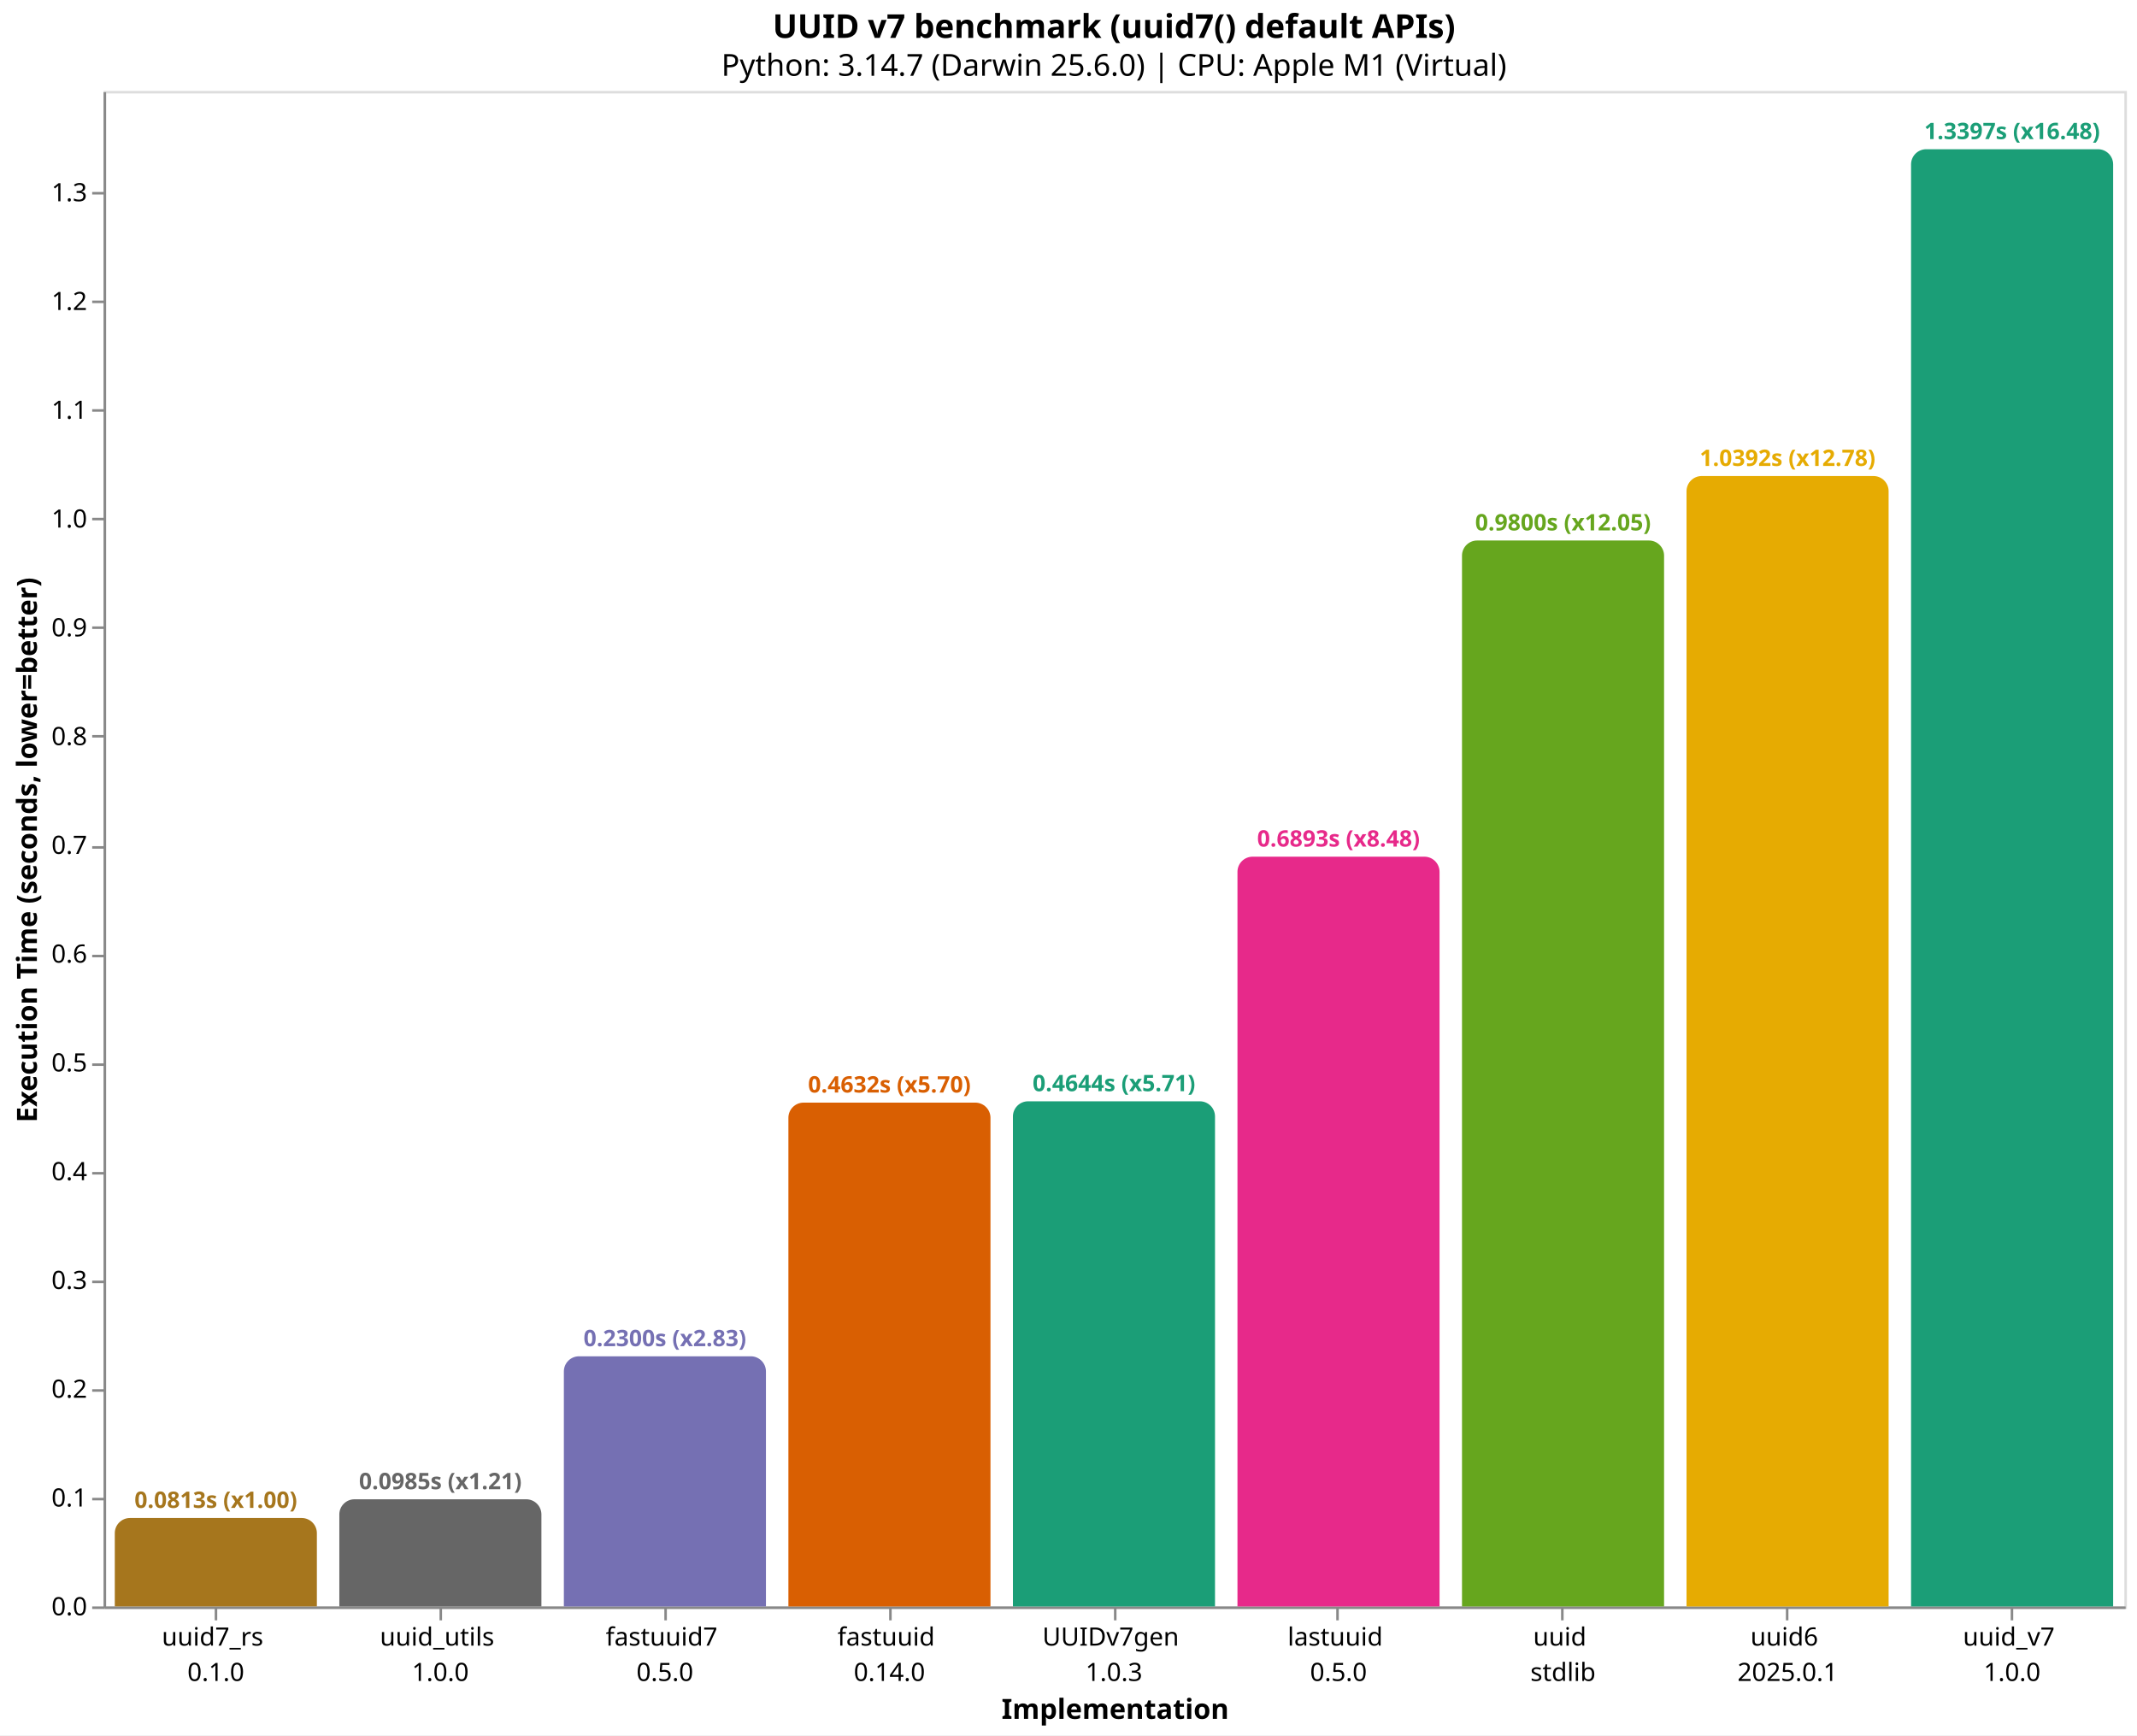
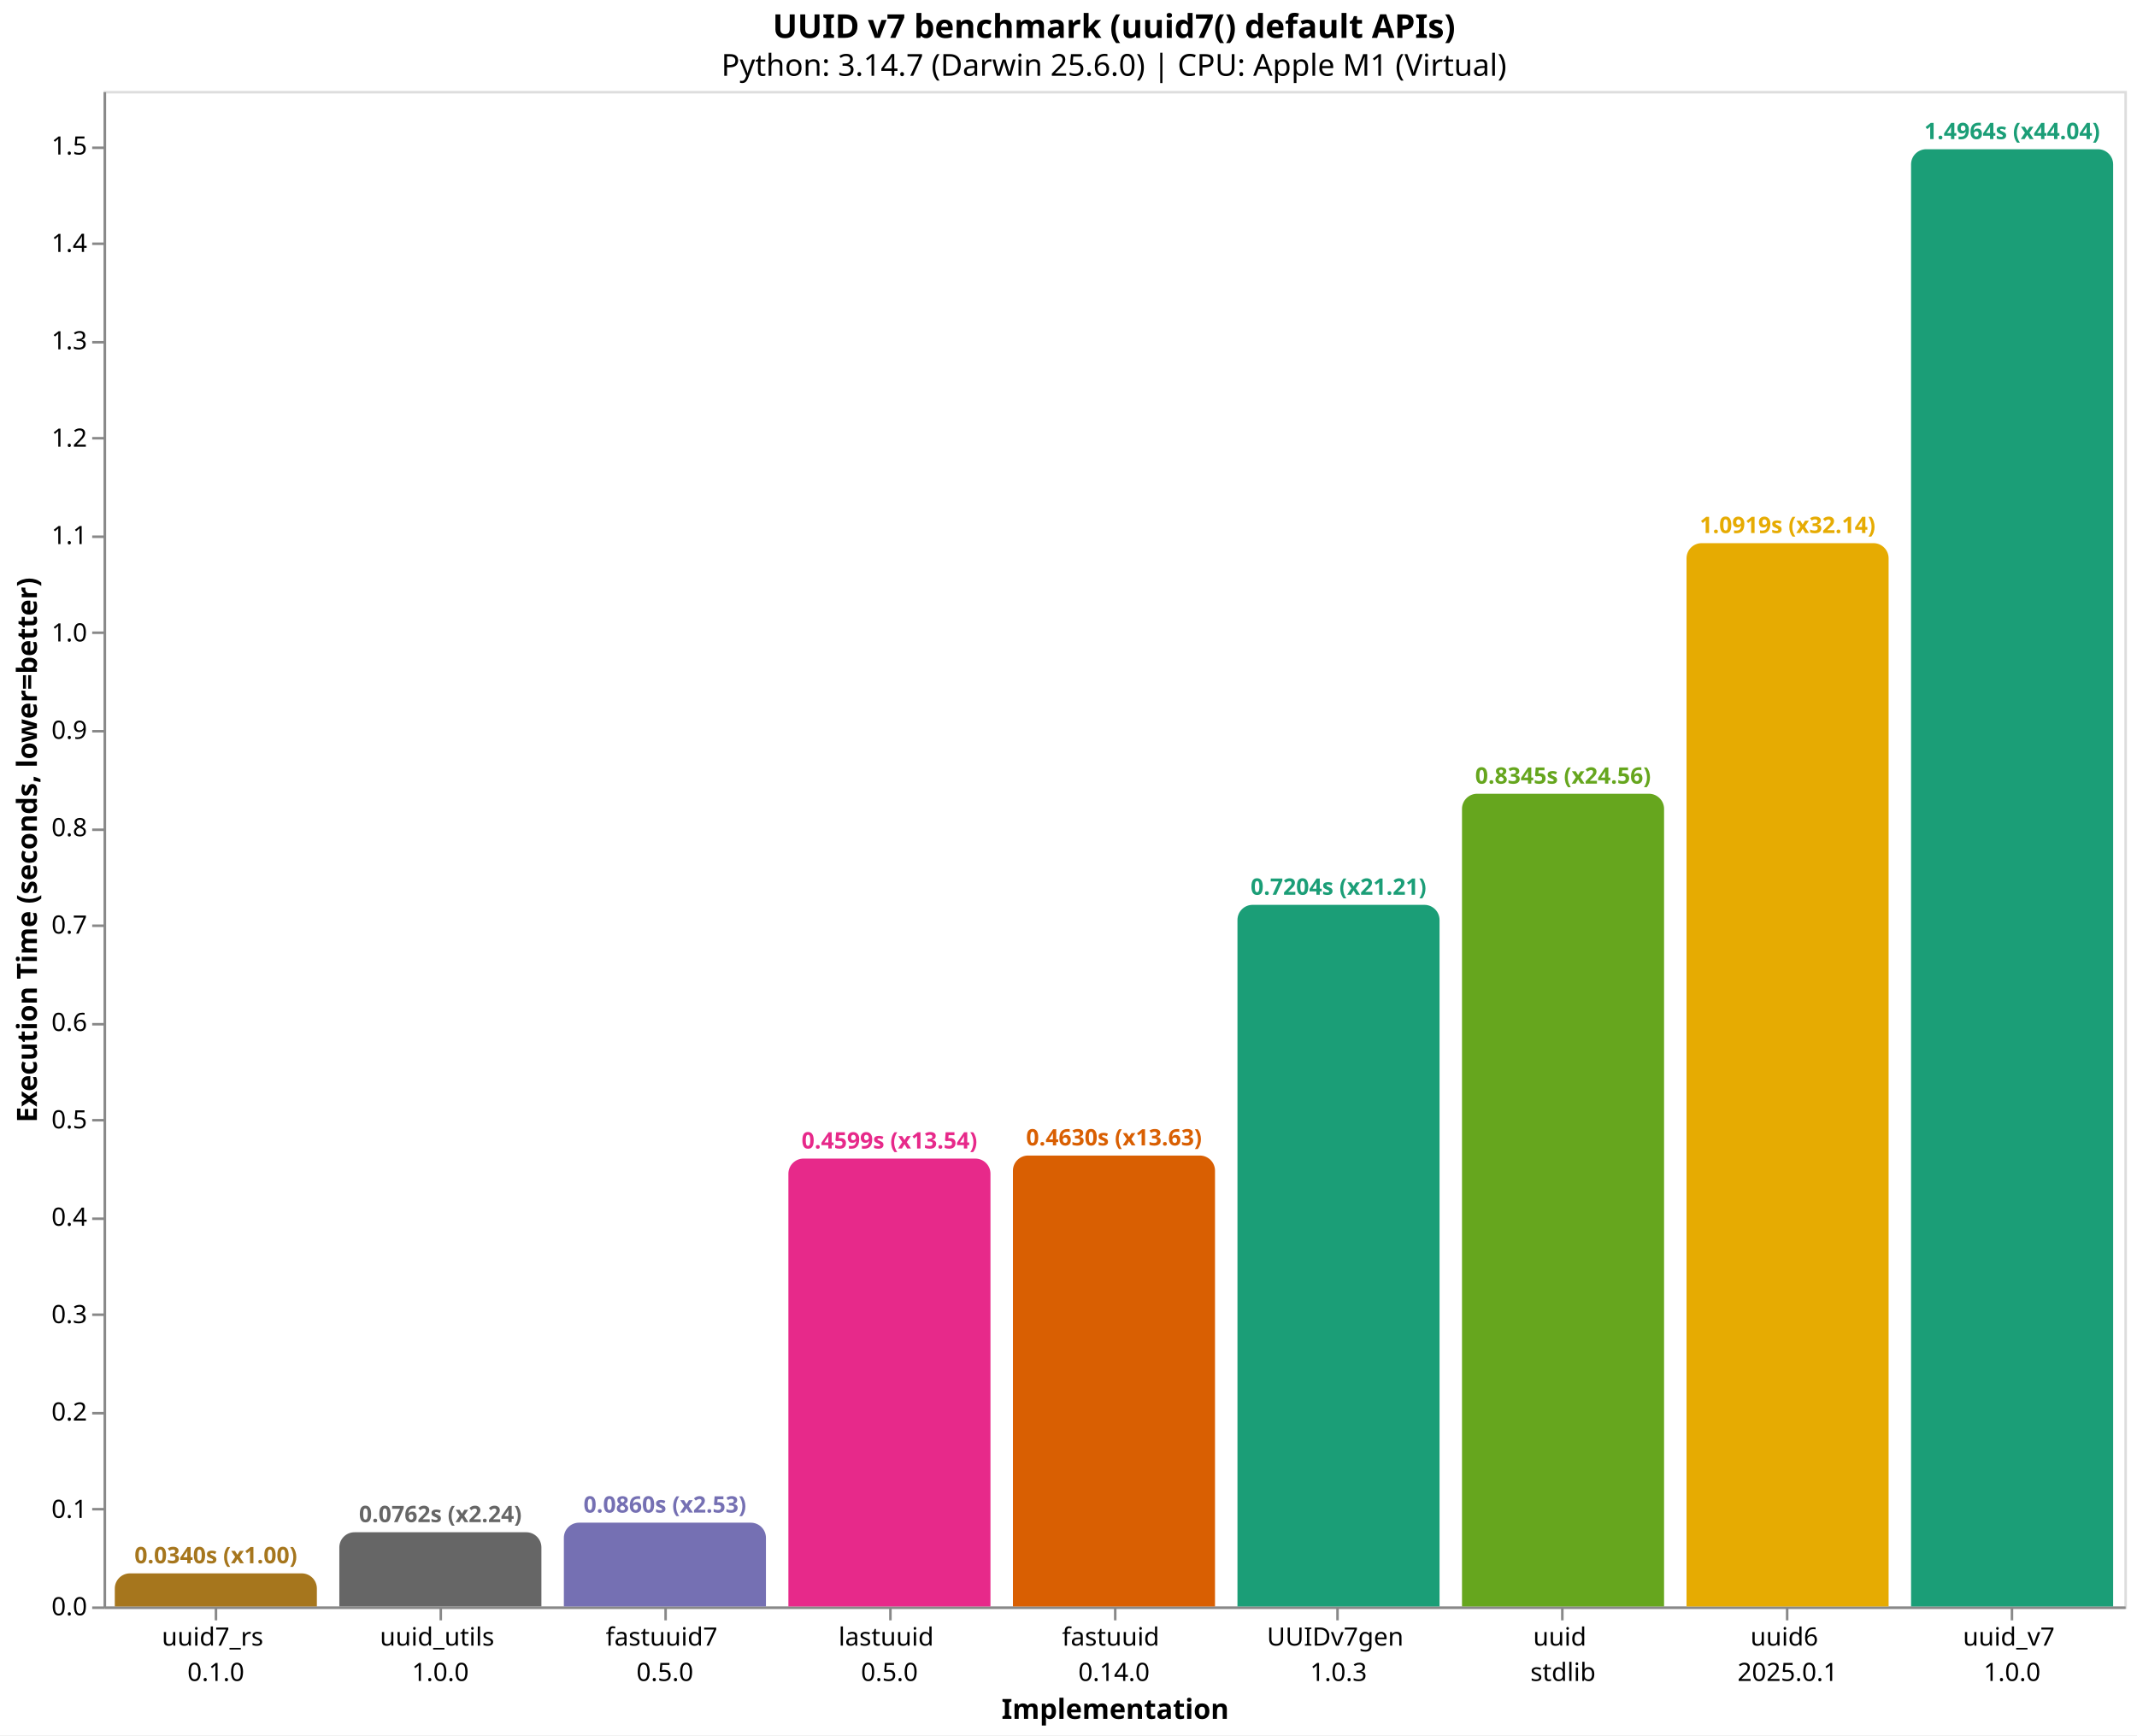
<svg xmlns="http://www.w3.org/2000/svg" version="1.1" class="marks" width="846" height="687" viewBox="0 0 846 687">
  <rect width="846" height="687" fill="white" />
  <g fill="none" stroke-miterlimit="10" transform="translate(41,36)">
    <g class="mark-group role-frame root" role="graphics-object" aria-roledescription="group mark container">
      <g transform="translate(0,0)">
        <path class="background" aria-hidden="true" d="M0.5,0.5h800v600h-800Z" stroke="#ddd" />
        <g>
-           <g class="mark-group role-axis" role="graphics-symbol" aria-roledescription="axis" aria-label="X-axis titled 'Implementation' for a discrete scale with 9 values: uuid7_rs&#10;0.1.0, uuid_utils&#10;1.0.0, fastuuid7&#10;0.5.0, fastuuid&#10;0.14.0, UUIDv7gen&#10;1.0.3, ending with uuid_v7&#10;1.0.0">
+           <g class="mark-group role-axis" role="graphics-symbol" aria-roledescription="axis" aria-label="X-axis titled 'Implementation' for a discrete scale with 9 values: uuid7_rs&#10;0.1.0, uuid_utils&#10;1.0.0, fastuuid7&#10;0.5.0, lastuuid&#10;0.5.0, fastuuid&#10;0.14.0, ending with uuid_v7&#10;1.0.0">
            <g transform="translate(0.5,600.5)">
              <path class="background" aria-hidden="true" d="M0,0h0v0h0Z" pointer-events="none" />
              <g>
                <g class="mark-rule role-axis-tick" pointer-events="none">
                  <line transform="translate(44,0)" x2="0" y2="5" stroke="#888" stroke-width="1" opacity="1" />
                  <line transform="translate(133,0)" x2="0" y2="5" stroke="#888" stroke-width="1" opacity="1" />
                  <line transform="translate(222,0)" x2="0" y2="5" stroke="#888" stroke-width="1" opacity="1" />
                  <line transform="translate(311,0)" x2="0" y2="5" stroke="#888" stroke-width="1" opacity="1" />
                  <line transform="translate(400,0)" x2="0" y2="5" stroke="#888" stroke-width="1" opacity="1" />
                  <line transform="translate(488,0)" x2="0" y2="5" stroke="#888" stroke-width="1" opacity="1" />
                  <line transform="translate(577,0)" x2="0" y2="5" stroke="#888" stroke-width="1" opacity="1" />
                  <line transform="translate(666,0)" x2="0" y2="5" stroke="#888" stroke-width="1" opacity="1" />
                  <line transform="translate(755,0)" x2="0" y2="5" stroke="#888" stroke-width="1" opacity="1" />
                </g>
                <g class="mark-text role-axis-label" pointer-events="none">
                  <text text-anchor="middle" transform="translate(43.94444,15)" font-family="sans-serif" font-size="10px" fill="#000" opacity="1">
                    <tspan>uuid7_rs</tspan>
                    <tspan x="0" dy="14">0.1.0</tspan>
                  </text>
                  <text text-anchor="middle" transform="translate(132.8333,15)" font-family="sans-serif" font-size="10px" fill="#000" opacity="1">
                    <tspan>uuid_utils</tspan>
                    <tspan x="0" dy="14">1.0.0</tspan>
                  </text>
                  <text text-anchor="middle" transform="translate(221.7222,15)" font-family="sans-serif" font-size="10px" fill="#000" opacity="1">
                    <tspan>fastuuid7</tspan>
                    <tspan x="0" dy="14">0.5.0</tspan>
                  </text>
                  <text text-anchor="middle" transform="translate(310.6111,15)" font-family="sans-serif" font-size="10px" fill="#000" opacity="1">
+                     <tspan>lastuuid</tspan>
+                     <tspan x="0" dy="14">0.5.0</tspan>
+                   </text>
+                   <text text-anchor="middle" transform="translate(399.5,15)" font-family="sans-serif" font-size="10px" fill="#000" opacity="1">
                    <tspan>fastuuid</tspan>
                    <tspan x="0" dy="14">0.14.0</tspan>
                  </text>
-                   <text text-anchor="middle" transform="translate(399.5,15)" font-family="sans-serif" font-size="10px" fill="#000" opacity="1">
+                   <text text-anchor="middle" transform="translate(488.3889,15)" font-family="sans-serif" font-size="10px" fill="#000" opacity="1">
                    <tspan>UUIDv7gen</tspan>
                    <tspan x="0" dy="14">1.0.3</tspan>
-                   </text>
-                   <text text-anchor="middle" transform="translate(488.3889,15)" font-family="sans-serif" font-size="10px" fill="#000" opacity="1">
-                     <tspan>lastuuid</tspan>
-                     <tspan x="0" dy="14">0.5.0</tspan>
                  </text>
                  <text text-anchor="middle" transform="translate(577.2778,15)" font-family="sans-serif" font-size="10px" fill="#000" opacity="1">
                    <tspan>uuid</tspan>
                    <tspan x="0" dy="14">stdlib</tspan>
                  </text>
                  <text text-anchor="middle" transform="translate(666.1667,15)" font-family="sans-serif" font-size="10px" fill="#000" opacity="1">
                    <tspan>uuid6</tspan>
                    <tspan x="0" dy="14">2025.0.1</tspan>
                  </text>
                  <text text-anchor="middle" transform="translate(755.0556,15)" font-family="sans-serif" font-size="10px" fill="#000" opacity="1">
                    <tspan>uuid_v7</tspan>
                    <tspan x="0" dy="14">1.0.0</tspan>
                  </text>
                </g>
                <g class="mark-rule role-axis-domain" pointer-events="none">
                  <line transform="translate(0,0)" x2="800" y2="0" stroke="#888" stroke-width="1" opacity="1" />
                </g>
                <g class="mark-text role-axis-title" pointer-events="none">
                  <text text-anchor="middle" transform="translate(400,44)" font-family="sans-serif" font-size="11px" font-weight="bold" fill="#000" opacity="1">Implementation</text>
                </g>
              </g>
              <path class="foreground" aria-hidden="true" d="" pointer-events="none" display="none" />
            </g>
          </g>
-           <g class="mark-group role-axis" role="graphics-symbol" aria-roledescription="axis" aria-label="Y-axis titled 'Execution Time (seconds, lower=better)' for a linear scale with values from 0.0 to 1.4">
+           <g class="mark-group role-axis" role="graphics-symbol" aria-roledescription="axis" aria-label="Y-axis titled 'Execution Time (seconds, lower=better)' for a linear scale with values from 0.0 to 1.6">
            <g transform="translate(0.5,0.5)">
              <path class="background" aria-hidden="true" d="M0,0h0v0h0Z" pointer-events="none" />
              <g>
                <g class="mark-rule role-axis-tick" pointer-events="none">
                  <line transform="translate(0,600)" x2="-5" y2="0" stroke="#888" stroke-width="1" opacity="1" />
-                   <line transform="translate(0,557)" x2="-5" y2="0" stroke="#888" stroke-width="1" opacity="1" />
-                   <line transform="translate(0,514)" x2="-5" y2="0" stroke="#888" stroke-width="1" opacity="1" />
-                   <line transform="translate(0,471)" x2="-5" y2="0" stroke="#888" stroke-width="1" opacity="1" />
-                   <line transform="translate(0,428)" x2="-5" y2="0" stroke="#888" stroke-width="1" opacity="1" />
-                   <line transform="translate(0,385)" x2="-5" y2="0" stroke="#888" stroke-width="1" opacity="1" />
-                   <line transform="translate(0,342)" x2="-5" y2="0" stroke="#888" stroke-width="1" opacity="1" />
-                   <line transform="translate(0,299)" x2="-5" y2="0" stroke="#888" stroke-width="1" opacity="1" />
-                   <line transform="translate(0,255)" x2="-5" y2="0" stroke="#888" stroke-width="1" opacity="1" />
-                   <line transform="translate(0,212)" x2="-5" y2="0" stroke="#888" stroke-width="1" opacity="1" />
-                   <line transform="translate(0,169)" x2="-5" y2="0" stroke="#888" stroke-width="1" opacity="1" />
-                   <line transform="translate(0,126)" x2="-5" y2="0" stroke="#888" stroke-width="1" opacity="1" />
-                   <line transform="translate(0,83)" x2="-5" y2="0" stroke="#888" stroke-width="1" opacity="1" />
-                   <line transform="translate(0,40)" x2="-5" y2="0" stroke="#888" stroke-width="1" opacity="1" />
+                   <line transform="translate(0,561)" x2="-5" y2="0" stroke="#888" stroke-width="1" opacity="1" />
+                   <line transform="translate(0,523)" x2="-5" y2="0" stroke="#888" stroke-width="1" opacity="1" />
+                   <line transform="translate(0,484)" x2="-5" y2="0" stroke="#888" stroke-width="1" opacity="1" />
+                   <line transform="translate(0,446)" x2="-5" y2="0" stroke="#888" stroke-width="1" opacity="1" />
+                   <line transform="translate(0,407)" x2="-5" y2="0" stroke="#888" stroke-width="1" opacity="1" />
+                   <line transform="translate(0,369)" x2="-5" y2="0" stroke="#888" stroke-width="1" opacity="1" />
+                   <line transform="translate(0,330)" x2="-5" y2="0" stroke="#888" stroke-width="1" opacity="1" />
+                   <line transform="translate(0,292)" x2="-5" y2="0" stroke="#888" stroke-width="1" opacity="1" />
+                   <line transform="translate(0,253)" x2="-5" y2="0" stroke="#888" stroke-width="1" opacity="1" />
+                   <line transform="translate(0,214)" x2="-5" y2="0" stroke="#888" stroke-width="1" opacity="1" />
+                   <line transform="translate(0,176)" x2="-5" y2="0" stroke="#888" stroke-width="1" opacity="1" />
+                   <line transform="translate(0,137)" x2="-5" y2="0" stroke="#888" stroke-width="1" opacity="1" />
+                   <line transform="translate(0,99)" x2="-5" y2="0" stroke="#888" stroke-width="1" opacity="1" />
+                   <line transform="translate(0,60)" x2="-5" y2="0" stroke="#888" stroke-width="1" opacity="1" />
+                   <line transform="translate(0,22)" x2="-5" y2="0" stroke="#888" stroke-width="1" opacity="1" />
                </g>
                <g class="mark-text role-axis-label" pointer-events="none">
                  <text text-anchor="end" transform="translate(-7,603)" font-family="sans-serif" font-size="10px" fill="#000" opacity="1">0.0</text>
-                   <text text-anchor="end" transform="translate(-7,559.9364)" font-family="sans-serif" font-size="10px" fill="#000" opacity="1">0.1</text>
-                   <text text-anchor="end" transform="translate(-7,516.8729)" font-family="sans-serif" font-size="10px" fill="#000" opacity="1">0.2</text>
-                   <text text-anchor="end" transform="translate(-7,473.8093)" font-family="sans-serif" font-size="10px" fill="#000" opacity="1">0.3</text>
-                   <text text-anchor="end" transform="translate(-7,430.7458)" font-family="sans-serif" font-size="10px" fill="#000" opacity="1">0.4</text>
-                   <text text-anchor="end" transform="translate(-7,387.6822)" font-family="sans-serif" font-size="10px" fill="#000" opacity="1">0.5</text>
-                   <text text-anchor="end" transform="translate(-7,344.6186)" font-family="sans-serif" font-size="10px" fill="#000" opacity="1">0.6</text>
-                   <text text-anchor="end" transform="translate(-7,301.5551)" font-family="sans-serif" font-size="10px" fill="#000" opacity="1">0.7</text>
-                   <text text-anchor="end" transform="translate(-7,258.4915)" font-family="sans-serif" font-size="10px" fill="#000" opacity="1">0.8</text>
-                   <text text-anchor="end" transform="translate(-7,215.428)" font-family="sans-serif" font-size="10px" fill="#000" opacity="1">0.9</text>
-                   <text text-anchor="end" transform="translate(-7,172.3644)" font-family="sans-serif" font-size="10px" fill="#000" opacity="1">1.0</text>
-                   <text text-anchor="end" transform="translate(-7,129.3008)" font-family="sans-serif" font-size="10px" fill="#000" opacity="1">1.1</text>
-                   <text text-anchor="end" transform="translate(-7,86.23727)" font-family="sans-serif" font-size="10px" fill="#000" opacity="1">1.2</text>
-                   <text text-anchor="end" transform="translate(-7,43.17371)" font-family="sans-serif" font-size="10px" fill="#000" opacity="1">1.3</text>
+                   <text text-anchor="end" transform="translate(-7,564.4452)" font-family="sans-serif" font-size="10px" fill="#000" opacity="1">0.1</text>
+                   <text text-anchor="end" transform="translate(-7,525.8905)" font-family="sans-serif" font-size="10px" fill="#000" opacity="1">0.2</text>
+                   <text text-anchor="end" transform="translate(-7,487.3357)" font-family="sans-serif" font-size="10px" fill="#000" opacity="1">0.3</text>
+                   <text text-anchor="end" transform="translate(-7,448.7809)" font-family="sans-serif" font-size="10px" fill="#000" opacity="1">0.4</text>
+                   <text text-anchor="end" transform="translate(-7,410.2261)" font-family="sans-serif" font-size="10px" fill="#000" opacity="1">0.5</text>
+                   <text text-anchor="end" transform="translate(-7,371.6714)" font-family="sans-serif" font-size="10px" fill="#000" opacity="1">0.6</text>
+                   <text text-anchor="end" transform="translate(-7,333.1166)" font-family="sans-serif" font-size="10px" fill="#000" opacity="1">0.7</text>
+                   <text text-anchor="end" transform="translate(-7,294.5618)" font-family="sans-serif" font-size="10px" fill="#000" opacity="1">0.8</text>
+                   <text text-anchor="end" transform="translate(-7,256.007)" font-family="sans-serif" font-size="10px" fill="#000" opacity="1">0.9</text>
+                   <text text-anchor="end" transform="translate(-7,217.4523)" font-family="sans-serif" font-size="10px" fill="#000" opacity="1">1.0</text>
+                   <text text-anchor="end" transform="translate(-7,178.8975)" font-family="sans-serif" font-size="10px" fill="#000" opacity="1">1.1</text>
+                   <text text-anchor="end" transform="translate(-7,140.3427)" font-family="sans-serif" font-size="10px" fill="#000" opacity="1">1.2</text>
+                   <text text-anchor="end" transform="translate(-7,101.7879)" font-family="sans-serif" font-size="10px" fill="#000" opacity="1">1.3</text>
+                   <text text-anchor="end" transform="translate(-7,63.23316)" font-family="sans-serif" font-size="10px" fill="#000" opacity="1">1.4</text>
+                   <text text-anchor="end" transform="translate(-7,24.67838)" font-family="sans-serif" font-size="10px" fill="#000" opacity="1">1.5</text>
                </g>
                <g class="mark-rule role-axis-domain" pointer-events="none">
                  <line transform="translate(0,600)" x2="0" y2="-600" stroke="#888" stroke-width="1" opacity="1" />
                </g>
                <g class="mark-text role-axis-title" pointer-events="none">
                  <text text-anchor="middle" transform="translate(-24.90137,300) rotate(-90) translate(0,-2)" font-family="sans-serif" font-size="11px" font-weight="bold" fill="#000" opacity="1">Execution Time (seconds, lower=better)</text>
                </g>
              </g>
              <path class="foreground" aria-hidden="true" d="" pointer-events="none" display="none" />
            </g>
          </g>
          <g class="mark-group role-scope" role="graphics-object" aria-roledescription="group mark container">
-             <g transform="translate(4.444444,564.9856)">
-               <path class="background" aria-hidden="true" d="M6,0L74,0C77.311,0,80,2.689,80,6L80,35.014C80,35.014,80,35.014,80,35.014L0,35.014C0,35.014,0,35.014,0,35.014L0,6C0,2.689,2.689,0,6,0Z" />
+             <g transform="translate(4.444444,586.9015)">
+               <path class="background" aria-hidden="true" d="M6,0L74,0C77.311,0,80,2.689,80,6L80,13.099C80,13.099,80,13.099,80,13.099L0,13.099C0,13.099,0,13.099,0,13.099L0,6C0,2.689,2.689,0,6,0Z" />
              <g clip-path="url(#clip1)">
                <g class="mark-group role-scope" role="graphics-object" aria-roledescription="group mark container">
-                   <g transform="translate(0,-564.9856)">
-                     <path class="background" aria-hidden="true" d="M0,0h80v0h-80Z" />
-                     <g>
-                       <g class="mark-rect role-mark layer_0_marks" role="graphics-object" aria-roledescription="rect mark container">
-                         <path aria-label="Implementation: uuid7_rs&#10;0.1.0; Execution Time (seconds, lower=better): 0.081308667; implementation: uuid7_rs; Execution Time (s): 0.0813; Slowdown: 1.00" role="graphics-symbol" aria-roledescription="bar" d="M0,564.986h80v35.014h-80Z" fill="#a6761d" />
-                       </g>
-                     </g>
-                     <path class="foreground" aria-hidden="true" d="" display="none" />
-                   </g>
-                 </g>
-               </g>
-               <path class="foreground" aria-hidden="true" d="" display="none" />
-             </g>
-             <g transform="translate(93.33333,557.5737)">
-               <path class="background" aria-hidden="true" d="M6,0L74,0C77.311,0,80,2.689,80,6L80,42.426C80,42.426,80,42.426,80,42.426L0,42.426C0,42.426,0,42.426,0,42.426L0,6C0,2.689,2.689,0,6,0Z" />
+                   <g transform="translate(0,-586.9015)">
+                     <path class="background" aria-hidden="true" d="M0,0h80v0h-80Z" />
+                     <g>
+                       <g class="mark-rect role-mark layer_0_marks" role="graphics-object" aria-roledescription="rect mark container">
+                         <path aria-label="Implementation: uuid7_rs&#10;0.1.0; Execution Time (seconds, lower=better): 0.03397375; implementation: uuid7_rs; Execution Time (s): 0.0340; Slowdown: 1.00" role="graphics-symbol" aria-roledescription="bar" d="M0,586.901h80v13.099h-80Z" fill="#a6761d" />
+                       </g>
+                     </g>
+                     <path class="foreground" aria-hidden="true" d="" display="none" />
+                   </g>
+                 </g>
+               </g>
+               <path class="foreground" aria-hidden="true" d="" display="none" />
+             </g>
+             <g transform="translate(93.33333,570.6265)">
+               <path class="background" aria-hidden="true" d="M6,0L74,0C77.311,0,80,2.689,80,6L80,29.373C80,29.373,80,29.373,80,29.373L0,29.373C0,29.373,0,29.373,0,29.373L0,6C0,2.689,2.689,0,6,0Z" />
              <g clip-path="url(#clip2)">
                <g class="mark-group role-scope" role="graphics-object" aria-roledescription="group mark container">
-                   <g transform="translate(0,-557.5737)">
-                     <path class="background" aria-hidden="true" d="M0,0h80v0h-80Z" />
-                     <g>
-                       <g class="mark-rect role-mark layer_0_marks" role="graphics-object" aria-roledescription="rect mark container">
-                         <path aria-label="Implementation: uuid_utils&#10;1.0.0; Execution Time (seconds, lower=better): 0.098520209; implementation: uuid_utils; Execution Time (s): 0.0985; Slowdown: 1.21" role="graphics-symbol" aria-roledescription="bar" d="M0,557.574h80v42.426h-80Z" fill="#666666" />
-                       </g>
-                     </g>
-                     <path class="foreground" aria-hidden="true" d="" display="none" />
-                   </g>
-                 </g>
-               </g>
-               <path class="foreground" aria-hidden="true" d="" display="none" />
-             </g>
-             <g transform="translate(182.2222,500.9629)">
-               <path class="background" aria-hidden="true" d="M6,0L74,0C77.311,0,80,2.689,80,6L80,99.037C80,99.037,80,99.037,80,99.037L0,99.037C0,99.037,0,99.037,0,99.037L0,6C0,2.689,2.689,0,6,0Z" />
+                   <g transform="translate(0,-570.6265)">
+                     <path class="background" aria-hidden="true" d="M0,0h80v0h-80Z" />
+                     <g>
+                       <g class="mark-rect role-mark layer_0_marks" role="graphics-object" aria-roledescription="rect mark container">
+                         <path aria-label="Implementation: uuid_utils&#10;1.0.0; Execution Time (seconds, lower=better): 0.076186375; implementation: uuid_utils; Execution Time (s): 0.0762; Slowdown: 2.24" role="graphics-symbol" aria-roledescription="bar" d="M0,570.627h80v29.373h-80Z" fill="#666666" />
+                       </g>
+                     </g>
+                     <path class="foreground" aria-hidden="true" d="" display="none" />
+                   </g>
+                 </g>
+               </g>
+               <path class="foreground" aria-hidden="true" d="" display="none" />
+             </g>
+             <g transform="translate(182.2222,566.8364)">
+               <path class="background" aria-hidden="true" d="M6,0L74,0C77.311,0,80,2.689,80,6L80,33.164C80,33.164,80,33.164,80,33.164L0,33.164C0,33.164,0,33.164,0,33.164L0,6C0,2.689,2.689,0,6,0Z" />
              <g clip-path="url(#clip3)">
                <g class="mark-group role-scope" role="graphics-object" aria-roledescription="group mark container">
-                   <g transform="translate(0,-500.9629)">
-                     <path class="background" aria-hidden="true" d="M0,0h80v0h-80Z" />
-                     <g>
-                       <g class="mark-rect role-mark layer_0_marks" role="graphics-object" aria-roledescription="rect mark container">
-                         <path aria-label="Implementation: fastuuid7&#10;0.5.0; Execution Time (seconds, lower=better): 0.229978917; implementation: fastuuid7; Execution Time (s): 0.2300; Slowdown: 2.83" role="graphics-symbol" aria-roledescription="bar" d="M0,500.963h80v99.037h-80Z" fill="#7570b3" />
-                       </g>
-                     </g>
-                     <path class="foreground" aria-hidden="true" d="" display="none" />
-                   </g>
-                 </g>
-               </g>
-               <path class="foreground" aria-hidden="true" d="" display="none" />
-             </g>
-             <g transform="translate(271.1111,400.5358)">
-               <path class="background" aria-hidden="true" d="M6,0L74,0C77.311,0,80,2.689,80,6L80,199.464C80,199.464,80,199.464,80,199.464L0,199.464C0,199.464,0,199.464,0,199.464L0,6C0,2.689,2.689,0,6,0Z" />
+                   <g transform="translate(0,-566.8364)">
+                     <path class="background" aria-hidden="true" d="M0,0h80v0h-80Z" />
+                     <g>
+                       <g class="mark-rect role-mark layer_0_marks" role="graphics-object" aria-roledescription="rect mark container">
+                         <path aria-label="Implementation: fastuuid7&#10;0.5.0; Execution Time (seconds, lower=better): 0.086016875; implementation: fastuuid7; Execution Time (s): 0.0860; Slowdown: 2.53" role="graphics-symbol" aria-roledescription="bar" d="M0,566.836h80v33.164h-80Z" fill="#7570b3" />
+                       </g>
+                     </g>
+                     <path class="foreground" aria-hidden="true" d="" display="none" />
+                   </g>
+                 </g>
+               </g>
+               <path class="foreground" aria-hidden="true" d="" display="none" />
+             </g>
+             <g transform="translate(271.1111,422.6889)">
+               <path class="background" aria-hidden="true" d="M6,0L74,0C77.311,0,80,2.689,80,6L80,177.311C80,177.311,80,177.311,80,177.311L0,177.311C0,177.311,0,177.311,0,177.311L0,6C0,2.689,2.689,0,6,0Z" />
              <g clip-path="url(#clip4)">
                <g class="mark-group role-scope" role="graphics-object" aria-roledescription="group mark container">
-                   <g transform="translate(0,-400.5358)">
-                     <path class="background" aria-hidden="true" d="M0,0h80v0h-80Z" />
-                     <g>
-                       <g class="mark-rect role-mark layer_0_marks" role="graphics-object" aria-roledescription="rect mark container">
-                         <path aria-label="Implementation: fastuuid&#10;0.14.0; Execution Time (seconds, lower=better): 0.463185625; implementation: fastuuid; Execution Time (s): 0.4632; Slowdown: 5.70" role="graphics-symbol" aria-roledescription="bar" d="M0,400.536h80v199.464h-80Z" fill="#d95f02" />
-                       </g>
-                     </g>
-                     <path class="foreground" aria-hidden="true" d="" display="none" />
-                   </g>
-                 </g>
-               </g>
-               <path class="foreground" aria-hidden="true" d="" display="none" />
-             </g>
-             <g transform="translate(360,400.0121)">
-               <path class="background" aria-hidden="true" d="M6,0L74,0C77.311,0,80,2.689,80,6L80,199.988C80,199.988,80,199.988,80,199.988L0,199.988C0,199.988,0,199.988,0,199.988L0,6C0,2.689,2.689,0,6,0Z" />
+                   <g transform="translate(0,-422.6889)">
+                     <path class="background" aria-hidden="true" d="M0,0h80v0h-80Z" />
+                     <g>
+                       <g class="mark-rect role-mark layer_0_marks" role="graphics-object" aria-roledescription="rect mark container">
+                         <path aria-label="Implementation: lastuuid&#10;0.5.0; Execution Time (seconds, lower=better): 0.459893958; implementation: lastuuid; Execution Time (s): 0.4599; Slowdown: 13.54" role="graphics-symbol" aria-roledescription="bar" d="M0,422.689h80v177.311h-80Z" fill="#e7298a" />
+                       </g>
+                     </g>
+                     <path class="foreground" aria-hidden="true" d="" display="none" />
+                   </g>
+                 </g>
+               </g>
+               <path class="foreground" aria-hidden="true" d="" display="none" />
+             </g>
+             <g transform="translate(360,421.4852)">
+               <path class="background" aria-hidden="true" d="M6,0L74,0C77.311,0,80,2.689,80,6L80,178.515C80,178.515,80,178.515,80,178.515L0,178.515C0,178.515,0,178.515,0,178.515L0,6C0,2.689,2.689,0,6,0Z" />
              <g clip-path="url(#clip5)">
                <g class="mark-group role-scope" role="graphics-object" aria-roledescription="group mark container">
-                   <g transform="translate(0,-400.0121)">
-                     <path class="background" aria-hidden="true" d="M0,0h80v0h-80Z" />
-                     <g>
-                       <g class="mark-rect role-mark layer_0_marks" role="graphics-object" aria-roledescription="rect mark container">
-                         <path aria-label="Implementation: UUIDv7gen&#10;1.0.3; Execution Time (seconds, lower=better): 0.464401791; implementation: UUIDv7gen; Execution Time (s): 0.4644; Slowdown: 5.71" role="graphics-symbol" aria-roledescription="bar" d="M0,400.012h80v199.988h-80Z" fill="#1b9e77" />
-                       </g>
-                     </g>
-                     <path class="foreground" aria-hidden="true" d="" display="none" />
-                   </g>
-                 </g>
-               </g>
-               <path class="foreground" aria-hidden="true" d="" display="none" />
-             </g>
-             <g transform="translate(448.8889,303.1642)">
-               <path class="background" aria-hidden="true" d="M6,0L74,0C77.311,0,80,2.689,80,6L80,296.836C80,296.836,80,296.836,80,296.836L0,296.836C0,296.836,0,296.836,0,296.836L0,6C0,2.689,2.689,0,6,0Z" />
+                   <g transform="translate(0,-421.4852)">
+                     <path class="background" aria-hidden="true" d="M0,0h80v0h-80Z" />
+                     <g>
+                       <g class="mark-rect role-mark layer_0_marks" role="graphics-object" aria-roledescription="rect mark container">
+                         <path aria-label="Implementation: fastuuid&#10;0.14.0; Execution Time (seconds, lower=better): 0.463016; implementation: fastuuid; Execution Time (s): 0.4630; Slowdown: 13.63" role="graphics-symbol" aria-roledescription="bar" d="M0,421.485h80v178.515h-80Z" fill="#d95f02" />
+                       </g>
+                     </g>
+                     <path class="foreground" aria-hidden="true" d="" display="none" />
+                   </g>
+                 </g>
+               </g>
+               <path class="foreground" aria-hidden="true" d="" display="none" />
+             </g>
+             <g transform="translate(448.8889,322.2323)">
+               <path class="background" aria-hidden="true" d="M6,0L74,0C77.311,0,80,2.689,80,6L80,277.768C80,277.768,80,277.768,80,277.768L0,277.768C0,277.768,0,277.768,0,277.768L0,6C0,2.689,2.689,0,6,0Z" />
              <g clip-path="url(#clip6)">
                <g class="mark-group role-scope" role="graphics-object" aria-roledescription="group mark container">
-                   <g transform="translate(0,-303.1642)">
-                     <path class="background" aria-hidden="true" d="M0,0h80v0h-80Z" />
-                     <g>
-                       <g class="mark-rect role-mark layer_0_marks" role="graphics-object" aria-roledescription="rect mark container">
-                         <path aria-label="Implementation: lastuuid&#10;0.5.0; Execution Time (seconds, lower=better): 0.689296834; implementation: lastuuid; Execution Time (s): 0.6893; Slowdown: 8.48" role="graphics-symbol" aria-roledescription="bar" d="M0,303.164h80v296.836h-80Z" fill="#e7298a" />
-                       </g>
-                     </g>
-                     <path class="foreground" aria-hidden="true" d="" display="none" />
-                   </g>
-                 </g>
-               </g>
-               <path class="foreground" aria-hidden="true" d="" display="none" />
-             </g>
-             <g transform="translate(537.7778,177.9891)">
-               <path class="background" aria-hidden="true" d="M6,0L74,0C77.311,0,80,2.689,80,6L80,422.011C80,422.011,80,422.011,80,422.011L0,422.011C0,422.011,0,422.011,0,422.011L0,6C0,2.689,2.689,0,6,0Z" />
+                   <g transform="translate(0,-322.2323)">
+                     <path class="background" aria-hidden="true" d="M0,0h80v0h-80Z" />
+                     <g>
+                       <g class="mark-rect role-mark layer_0_marks" role="graphics-object" aria-roledescription="rect mark container">
+                         <path aria-label="Implementation: UUIDv7gen&#10;1.0.3; Execution Time (seconds, lower=better): 0.720449542; implementation: UUIDv7gen; Execution Time (s): 0.7204; Slowdown: 21.21" role="graphics-symbol" aria-roledescription="bar" d="M0,322.232h80v277.768h-80Z" fill="#1b9e77" />
+                       </g>
+                     </g>
+                     <path class="foreground" aria-hidden="true" d="" display="none" />
+                   </g>
+                 </g>
+               </g>
+               <path class="foreground" aria-hidden="true" d="" display="none" />
+             </g>
+             <g transform="translate(537.7778,278.2529)">
+               <path class="background" aria-hidden="true" d="M6,0L74,0C77.311,0,80,2.689,80,6L80,321.747C80,321.747,80,321.747,80,321.747L0,321.747C0,321.747,0,321.747,0,321.747L0,6C0,2.689,2.689,0,6,0Z" />
              <g clip-path="url(#clip7)">
                <g class="mark-group role-scope" role="graphics-object" aria-roledescription="group mark container">
-                   <g transform="translate(0,-177.9891)">
-                     <path class="background" aria-hidden="true" d="M0,0h80v0h-80Z" />
-                     <g>
-                       <g class="mark-rect role-mark layer_0_marks" role="graphics-object" aria-roledescription="rect mark container">
-                         <path aria-label="Implementation: uuid&#10;stdlib; Execution Time (seconds, lower=better): 0.979972208; implementation: uuid; Execution Time (s): 0.9800; Slowdown: 12.05" role="graphics-symbol" aria-roledescription="bar" d="M0,177.989h80v422.011h-80Z" fill="#66a61e" />
-                       </g>
-                     </g>
-                     <path class="foreground" aria-hidden="true" d="" display="none" />
-                   </g>
-                 </g>
-               </g>
-               <path class="foreground" aria-hidden="true" d="" display="none" />
-             </g>
-             <g transform="translate(626.6667,152.4643)">
-               <path class="background" aria-hidden="true" d="M6,0L74,0C77.311,0,80,2.689,80,6L80,447.536C80,447.536,80,447.536,80,447.536L0,447.536C0,447.536,0,447.536,0,447.536L0,6C0,2.689,2.689,0,6,0Z" />
+                   <g transform="translate(0,-278.2529)">
+                     <path class="background" aria-hidden="true" d="M0,0h80v0h-80Z" />
+                     <g>
+                       <g class="mark-rect role-mark layer_0_marks" role="graphics-object" aria-roledescription="rect mark container">
+                         <path aria-label="Implementation: uuid&#10;stdlib; Execution Time (seconds, lower=better): 0.834519584; implementation: uuid; Execution Time (s): 0.8345; Slowdown: 24.56" role="graphics-symbol" aria-roledescription="bar" d="M0,278.253h80v321.747h-80Z" fill="#66a61e" />
+                       </g>
+                     </g>
+                     <path class="foreground" aria-hidden="true" d="" display="none" />
+                   </g>
+                 </g>
+               </g>
+               <path class="foreground" aria-hidden="true" d="" display="none" />
+             </g>
+             <g transform="translate(626.6667,179.0352)">
+               <path class="background" aria-hidden="true" d="M6,0L74,0C77.311,0,80,2.689,80,6L80,420.965C80,420.965,80,420.965,80,420.965L0,420.965C0,420.965,0,420.965,0,420.965L0,6C0,2.689,2.689,0,6,0Z" />
              <g clip-path="url(#clip8)">
                <g class="mark-group role-scope" role="graphics-object" aria-roledescription="group mark container">
-                   <g transform="translate(0,-152.4643)">
-                     <path class="background" aria-hidden="true" d="M0,0h80v0h-80Z" />
-                     <g>
-                       <g class="mark-rect role-mark layer_0_marks" role="graphics-object" aria-roledescription="rect mark container">
-                         <path aria-label="Implementation: uuid6&#10;2025.0.1; Execution Time (seconds, lower=better): 1.039244583; implementation: uuid6; Execution Time (s): 1.0392; Slowdown: 12.78" role="graphics-symbol" aria-roledescription="bar" d="M0,152.464h80v447.536h-80Z" fill="#e6ab02" />
+                   <g transform="translate(0,-179.0352)">
+                     <path class="background" aria-hidden="true" d="M0,0h80v0h-80Z" />
+                     <g>
+                       <g class="mark-rect role-mark layer_0_marks" role="graphics-object" aria-roledescription="rect mark container">
+                         <path aria-label="Implementation: uuid6&#10;2025.0.1; Execution Time (seconds, lower=better): 1.091861708; implementation: uuid6; Execution Time (s): 1.0919; Slowdown: 32.14" role="graphics-symbol" aria-roledescription="bar" d="M0,179.035h80v420.965h-80Z" fill="#e6ab02" />
                      </g>
                    </g>
                    <path class="foreground" aria-hidden="true" d="" display="none" />
                  </g>
                </g>
              </g>
              <path class="foreground" aria-hidden="true" d="" display="none" />
            </g>
            <g transform="translate(715.5556,23.07692)">
              <path class="background" aria-hidden="true" d="M6,0L74,0C77.311,0,80,2.689,80,6L80,576.923C80,576.923,80,576.923,80,576.923L0,576.923C0,576.923,0,576.923,0,576.923L0,6C0,2.689,2.689,0,6,0Z" />
              <g clip-path="url(#clip9)">
                <g class="mark-group role-scope" role="graphics-object" aria-roledescription="group mark container">
                  <g transform="translate(0,-23.07692)">
                    <path class="background" aria-hidden="true" d="M0,0h80v0h-80Z" />
                    <g>
                      <g class="mark-rect role-mark layer_0_marks" role="graphics-object" aria-roledescription="rect mark container">
-                         <path aria-label="Implementation: uuid_v7&#10;1.0.0; Execution Time (seconds, lower=better): 1.339701292; implementation: uuid_v7; Execution Time (s): 1.3397; Slowdown: 16.48" role="graphics-symbol" aria-roledescription="bar" d="M0,23.077h80v576.923h-80Z" fill="#1b9e77" />
+                         <path aria-label="Implementation: uuid_v7&#10;1.0.0; Execution Time (seconds, lower=better): 1.496372584; implementation: uuid_v7; Execution Time (s): 1.4964; Slowdown: 44.04" role="graphics-symbol" aria-roledescription="bar" d="M0,23.077h80v576.923h-80Z" fill="#1b9e77" />
                      </g>
                    </g>
                    <path class="foreground" aria-hidden="true" d="" display="none" />
                  </g>
                </g>
              </g>
              <path class="foreground" aria-hidden="true" d="" display="none" />
            </g>
          </g>
          <g class="mark-text role-mark layer_1_marks" role="graphics-object" aria-roledescription="text mark container">
-             <text aria-label="Implementation: uuid7_rs&#10;0.1.0; Execution Time (seconds, lower=better): 0.081308667; implementation: uuid7_rs; label: 0.0813s (x1.00); Execution Time (s): 0.0813; Slowdown: 1.00" role="graphics-symbol" aria-roledescription="text mark" text-anchor="middle" transform="translate(44.44444,560.9856)" font-family="sans-serif" font-size="9px" font-weight="bold" fill="#a6761d">0.0813s (x1.00)</text>
-             <text aria-label="Implementation: uuid_utils&#10;1.0.0; Execution Time (seconds, lower=better): 0.098520209; implementation: uuid_utils; label: 0.0985s (x1.21); Execution Time (s): 0.0985; Slowdown: 1.21" role="graphics-symbol" aria-roledescription="text mark" text-anchor="middle" transform="translate(133.3333,553.5737)" font-family="sans-serif" font-size="9px" font-weight="bold" fill="#666666">0.0985s (x1.21)</text>
-             <text aria-label="Implementation: fastuuid7&#10;0.5.0; Execution Time (seconds, lower=better): 0.229978917; implementation: fastuuid7; label: 0.2300s (x2.83); Execution Time (s): 0.2300; Slowdown: 2.83" role="graphics-symbol" aria-roledescription="text mark" text-anchor="middle" transform="translate(222.2222,496.9629)" font-family="sans-serif" font-size="9px" font-weight="bold" fill="#7570b3">0.2300s (x2.83)</text>
-             <text aria-label="Implementation: fastuuid&#10;0.14.0; Execution Time (seconds, lower=better): 0.463185625; implementation: fastuuid; label: 0.4632s (x5.70); Execution Time (s): 0.4632; Slowdown: 5.70" role="graphics-symbol" aria-roledescription="text mark" text-anchor="middle" transform="translate(311.1111,396.5358)" font-family="sans-serif" font-size="9px" font-weight="bold" fill="#d95f02">0.4632s (x5.70)</text>
-             <text aria-label="Implementation: UUIDv7gen&#10;1.0.3; Execution Time (seconds, lower=better): 0.464401791; implementation: UUIDv7gen; label: 0.4644s (x5.71); Execution Time (s): 0.4644; Slowdown: 5.71" role="graphics-symbol" aria-roledescription="text mark" text-anchor="middle" transform="translate(400,396.0121)" font-family="sans-serif" font-size="9px" font-weight="bold" fill="#1b9e77">0.4644s (x5.71)</text>
-             <text aria-label="Implementation: lastuuid&#10;0.5.0; Execution Time (seconds, lower=better): 0.689296834; implementation: lastuuid; label: 0.6893s (x8.48); Execution Time (s): 0.6893; Slowdown: 8.48" role="graphics-symbol" aria-roledescription="text mark" text-anchor="middle" transform="translate(488.8889,299.1642)" font-family="sans-serif" font-size="9px" font-weight="bold" fill="#e7298a">0.6893s (x8.48)</text>
-             <text aria-label="Implementation: uuid&#10;stdlib; Execution Time (seconds, lower=better): 0.979972208; implementation: uuid; label: 0.9800s (x12.05); Execution Time (s): 0.9800; Slowdown: 12.05" role="graphics-symbol" aria-roledescription="text mark" text-anchor="middle" transform="translate(577.7778,173.9891)" font-family="sans-serif" font-size="9px" font-weight="bold" fill="#66a61e">0.9800s (x12.05)</text>
-             <text aria-label="Implementation: uuid6&#10;2025.0.1; Execution Time (seconds, lower=better): 1.039244583; implementation: uuid6; label: 1.0392s (x12.78); Execution Time (s): 1.0392; Slowdown: 12.78" role="graphics-symbol" aria-roledescription="text mark" text-anchor="middle" transform="translate(666.6667,148.4643)" font-family="sans-serif" font-size="9px" font-weight="bold" fill="#e6ab02">1.0392s (x12.78)</text>
-             <text aria-label="Implementation: uuid_v7&#10;1.0.0; Execution Time (seconds, lower=better): 1.339701292; implementation: uuid_v7; label: 1.3397s (x16.48); Execution Time (s): 1.3397; Slowdown: 16.48" role="graphics-symbol" aria-roledescription="text mark" text-anchor="middle" transform="translate(755.5556,19.07692)" font-family="sans-serif" font-size="9px" font-weight="bold" fill="#1b9e77">1.3397s (x16.48)</text>
+             <text aria-label="Implementation: uuid7_rs&#10;0.1.0; Execution Time (seconds, lower=better): 0.03397375; implementation: uuid7_rs; label: 0.0340s (x1.00); Execution Time (s): 0.0340; Slowdown: 1.00" role="graphics-symbol" aria-roledescription="text mark" text-anchor="middle" transform="translate(44.44444,582.9015)" font-family="sans-serif" font-size="9px" font-weight="bold" fill="#a6761d">0.0340s (x1.00)</text>
+             <text aria-label="Implementation: uuid_utils&#10;1.0.0; Execution Time (seconds, lower=better): 0.076186375; implementation: uuid_utils; label: 0.0762s (x2.24); Execution Time (s): 0.0762; Slowdown: 2.24" role="graphics-symbol" aria-roledescription="text mark" text-anchor="middle" transform="translate(133.3333,566.6265)" font-family="sans-serif" font-size="9px" font-weight="bold" fill="#666666">0.0762s (x2.24)</text>
+             <text aria-label="Implementation: fastuuid7&#10;0.5.0; Execution Time (seconds, lower=better): 0.086016875; implementation: fastuuid7; label: 0.0860s (x2.53); Execution Time (s): 0.0860; Slowdown: 2.53" role="graphics-symbol" aria-roledescription="text mark" text-anchor="middle" transform="translate(222.2222,562.8364)" font-family="sans-serif" font-size="9px" font-weight="bold" fill="#7570b3">0.0860s (x2.53)</text>
+             <text aria-label="Implementation: lastuuid&#10;0.5.0; Execution Time (seconds, lower=better): 0.459893958; implementation: lastuuid; label: 0.4599s (x13.54); Execution Time (s): 0.4599; Slowdown: 13.54" role="graphics-symbol" aria-roledescription="text mark" text-anchor="middle" transform="translate(311.1111,418.6889)" font-family="sans-serif" font-size="9px" font-weight="bold" fill="#e7298a">0.4599s (x13.54)</text>
+             <text aria-label="Implementation: fastuuid&#10;0.14.0; Execution Time (seconds, lower=better): 0.463016; implementation: fastuuid; label: 0.4630s (x13.63); Execution Time (s): 0.4630; Slowdown: 13.63" role="graphics-symbol" aria-roledescription="text mark" text-anchor="middle" transform="translate(400,417.4852)" font-family="sans-serif" font-size="9px" font-weight="bold" fill="#d95f02">0.4630s (x13.63)</text>
+             <text aria-label="Implementation: UUIDv7gen&#10;1.0.3; Execution Time (seconds, lower=better): 0.720449542; implementation: UUIDv7gen; label: 0.7204s (x21.21); Execution Time (s): 0.7204; Slowdown: 21.21" role="graphics-symbol" aria-roledescription="text mark" text-anchor="middle" transform="translate(488.8889,318.2323)" font-family="sans-serif" font-size="9px" font-weight="bold" fill="#1b9e77">0.7204s (x21.21)</text>
+             <text aria-label="Implementation: uuid&#10;stdlib; Execution Time (seconds, lower=better): 0.834519584; implementation: uuid; label: 0.8345s (x24.56); Execution Time (s): 0.8345; Slowdown: 24.56" role="graphics-symbol" aria-roledescription="text mark" text-anchor="middle" transform="translate(577.7778,274.2529)" font-family="sans-serif" font-size="9px" font-weight="bold" fill="#66a61e">0.8345s (x24.56)</text>
+             <text aria-label="Implementation: uuid6&#10;2025.0.1; Execution Time (seconds, lower=better): 1.091861708; implementation: uuid6; label: 1.0919s (x32.14); Execution Time (s): 1.0919; Slowdown: 32.14" role="graphics-symbol" aria-roledescription="text mark" text-anchor="middle" transform="translate(666.6667,175.0352)" font-family="sans-serif" font-size="9px" font-weight="bold" fill="#e6ab02">1.0919s (x32.14)</text>
+             <text aria-label="Implementation: uuid_v7&#10;1.0.0; Execution Time (seconds, lower=better): 1.496372584; implementation: uuid_v7; label: 1.4964s (x44.04); Execution Time (s): 1.4964; Slowdown: 44.04" role="graphics-symbol" aria-roledescription="text mark" text-anchor="middle" transform="translate(755.5556,19.07692)" font-family="sans-serif" font-size="9px" font-weight="bold" fill="#1b9e77">1.4964s (x44.04)</text>
          </g>
          <g class="mark-group role-title">
            <g transform="translate(400,-31)">
              <path class="background" aria-hidden="true" d="M0,0h0v0h0Z" pointer-events="none" />
              <g>
                <g class="mark-text role-title-text" role="graphics-symbol" aria-roledescription="title" aria-label="Title text 'UUID v7 benchmark (uuid7() default APIs)'" pointer-events="none">
                  <text text-anchor="middle" transform="translate(0,10)" font-family="sans-serif" font-size="13px" font-weight="bold" fill="#000" opacity="1">UUID v7 benchmark (uuid7() default APIs)</text>
                </g>
                <g class="mark-text role-title-subtitle" role="graphics-symbol" aria-roledescription="subtitle" aria-label="Subtitle text 'Python: 3.14.7 (Darwin 25.6.0) | CPU: Apple M1 (Virtual)'" pointer-events="none">
                  <text text-anchor="middle" transform="translate(0,25)" font-family="sans-serif" font-size="12px" fill="#000" opacity="1">Python: 3.14.7 (Darwin 25.6.0) | CPU: Apple M1 (Virtual)</text>
                </g>
              </g>
              <path class="foreground" aria-hidden="true" d="" pointer-events="none" display="none" />
            </g>
          </g>
        </g>
        <path class="foreground" aria-hidden="true" d="" display="none" />
      </g>
    </g>
  </g>
  <defs>
    <clipPath id="clip1">
-       <path d="M6,0L74,0C77.311,0,80,2.689,80,6L80,35.014C80,35.014,80,35.014,80,35.014L0,35.014C0,35.014,0,35.014,0,35.014L0,6C0,2.689,2.689,0,6,0Z" />
+       <path d="M6,0L74,0C77.311,0,80,2.689,80,6L80,13.099C80,13.099,80,13.099,80,13.099L0,13.099C0,13.099,0,13.099,0,13.099L0,6C0,2.689,2.689,0,6,0Z" />
    </clipPath>
    <clipPath id="clip2">
-       <path d="M6,0L74,0C77.311,0,80,2.689,80,6L80,42.426C80,42.426,80,42.426,80,42.426L0,42.426C0,42.426,0,42.426,0,42.426L0,6C0,2.689,2.689,0,6,0Z" />
+       <path d="M6,0L74,0C77.311,0,80,2.689,80,6L80,29.373C80,29.373,80,29.373,80,29.373L0,29.373C0,29.373,0,29.373,0,29.373L0,6C0,2.689,2.689,0,6,0Z" />
    </clipPath>
    <clipPath id="clip3">
-       <path d="M6,0L74,0C77.311,0,80,2.689,80,6L80,99.037C80,99.037,80,99.037,80,99.037L0,99.037C0,99.037,0,99.037,0,99.037L0,6C0,2.689,2.689,0,6,0Z" />
+       <path d="M6,0L74,0C77.311,0,80,2.689,80,6L80,33.164C80,33.164,80,33.164,80,33.164L0,33.164C0,33.164,0,33.164,0,33.164L0,6C0,2.689,2.689,0,6,0Z" />
    </clipPath>
    <clipPath id="clip4">
-       <path d="M6,0L74,0C77.311,0,80,2.689,80,6L80,199.464C80,199.464,80,199.464,80,199.464L0,199.464C0,199.464,0,199.464,0,199.464L0,6C0,2.689,2.689,0,6,0Z" />
+       <path d="M6,0L74,0C77.311,0,80,2.689,80,6L80,177.311C80,177.311,80,177.311,80,177.311L0,177.311C0,177.311,0,177.311,0,177.311L0,6C0,2.689,2.689,0,6,0Z" />
    </clipPath>
    <clipPath id="clip5">
-       <path d="M6,0L74,0C77.311,0,80,2.689,80,6L80,199.988C80,199.988,80,199.988,80,199.988L0,199.988C0,199.988,0,199.988,0,199.988L0,6C0,2.689,2.689,0,6,0Z" />
+       <path d="M6,0L74,0C77.311,0,80,2.689,80,6L80,178.515C80,178.515,80,178.515,80,178.515L0,178.515C0,178.515,0,178.515,0,178.515L0,6C0,2.689,2.689,0,6,0Z" />
    </clipPath>
    <clipPath id="clip6">
-       <path d="M6,0L74,0C77.311,0,80,2.689,80,6L80,296.836C80,296.836,80,296.836,80,296.836L0,296.836C0,296.836,0,296.836,0,296.836L0,6C0,2.689,2.689,0,6,0Z" />
+       <path d="M6,0L74,0C77.311,0,80,2.689,80,6L80,277.768C80,277.768,80,277.768,80,277.768L0,277.768C0,277.768,0,277.768,0,277.768L0,6C0,2.689,2.689,0,6,0Z" />
    </clipPath>
    <clipPath id="clip7">
-       <path d="M6,0L74,0C77.311,0,80,2.689,80,6L80,422.011C80,422.011,80,422.011,80,422.011L0,422.011C0,422.011,0,422.011,0,422.011L0,6C0,2.689,2.689,0,6,0Z" />
+       <path d="M6,0L74,0C77.311,0,80,2.689,80,6L80,321.747C80,321.747,80,321.747,80,321.747L0,321.747C0,321.747,0,321.747,0,321.747L0,6C0,2.689,2.689,0,6,0Z" />
    </clipPath>
    <clipPath id="clip8">
-       <path d="M6,0L74,0C77.311,0,80,2.689,80,6L80,447.536C80,447.536,80,447.536,80,447.536L0,447.536C0,447.536,0,447.536,0,447.536L0,6C0,2.689,2.689,0,6,0Z" />
+       <path d="M6,0L74,0C77.311,0,80,2.689,80,6L80,420.965C80,420.965,80,420.965,80,420.965L0,420.965C0,420.965,0,420.965,0,420.965L0,6C0,2.689,2.689,0,6,0Z" />
    </clipPath>
    <clipPath id="clip9">
      <path d="M6,0L74,0C77.311,0,80,2.689,80,6L80,576.923C80,576.923,80,576.923,80,576.923L0,576.923C0,576.923,0,576.923,0,576.923L0,6C0,2.689,2.689,0,6,0Z" />
    </clipPath>
  </defs>
</svg>
